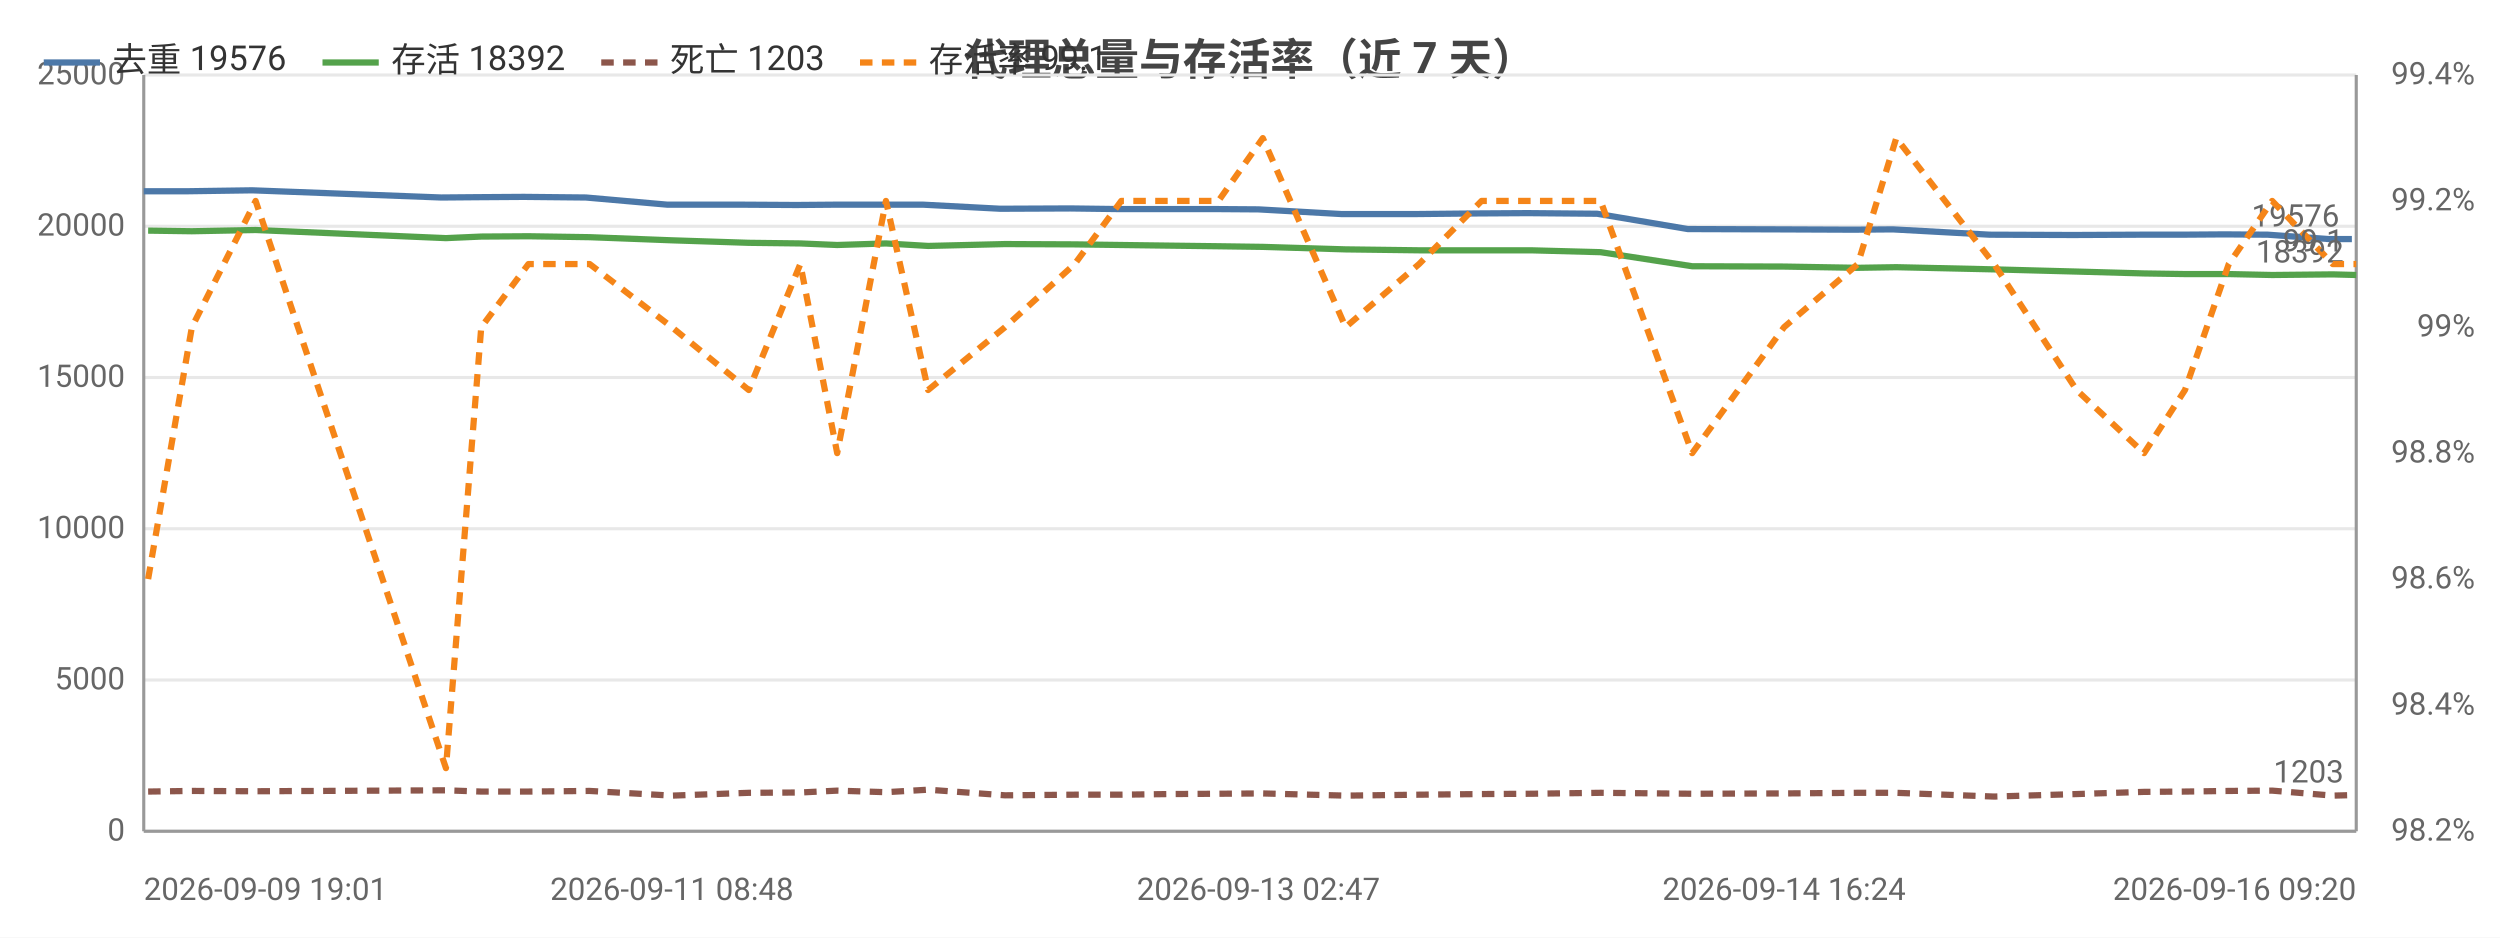
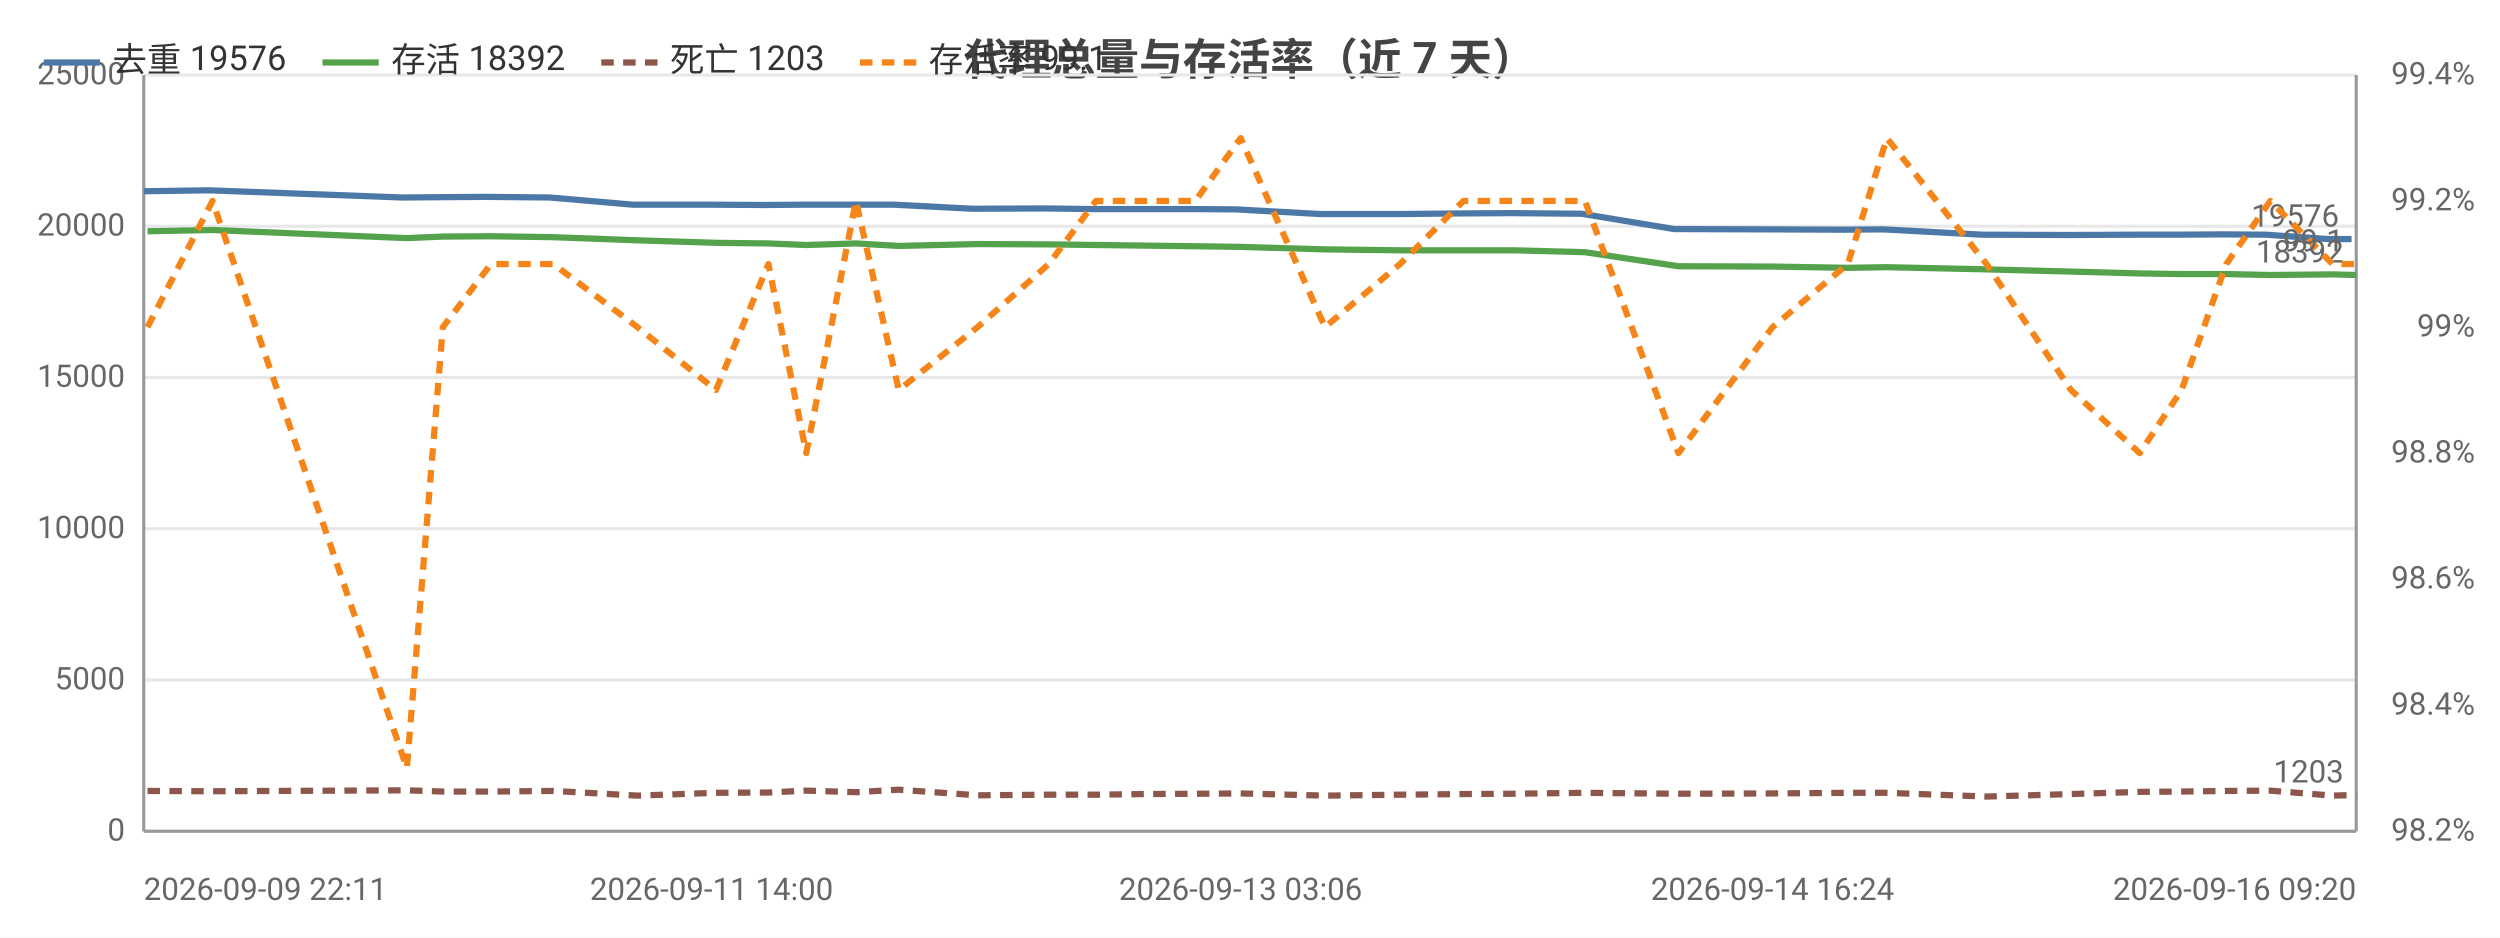
<svg xmlns="http://www.w3.org/2000/svg" width="800" height="300" viewBox="0 0 800 300">
  <rect width="800" height="300" fill="#ffffff" />
  <style>text{font-family:system-ui,-apple-system,'Segoe UI',Roboto,'PingFang SC','Microsoft YaHei','Noto Sans CJK SC',sans-serif}.g{stroke:#e8e8e8;stroke-width:1}.a{stroke:#999;stroke-width:1}.t{font-size:10px;fill:#666}.m{font-size:10px;text-anchor:middle;fill:#666}.e{font-size:10px;text-anchor:end;fill:#666}.l{font-size:11px;fill:#333}.tt{font-size:14px;font-weight:600;text-anchor:middle;fill:#444}.em{font-size:13px;text-anchor:middle;fill:#999}</style>
  <text class="tt" x="400.0" y="24">代理总量与存活率（近 7 天）</text>
  <line class="g" x1="46" y1="266" x2="754" y2="266" />
  <text class="e" x="40" y="269">0</text>
  <line class="g" x1="46" y1="217.6" x2="754" y2="217.6" />
  <text class="e" x="40" y="220.6">5000</text>
  <line class="g" x1="46" y1="169.2" x2="754" y2="169.2" />
  <text class="e" x="40" y="172.2">10000</text>
  <line class="g" x1="46" y1="120.8" x2="754" y2="120.8" />
  <text class="e" x="40" y="123.8">15000</text>
  <line class="g" x1="46" y1="72.4" x2="754" y2="72.4" />
  <text class="e" x="40" y="75.4">20000</text>
  <line class="g" x1="46" y1="24" x2="754" y2="24" />
  <text class="e" x="40" y="27">25000</text>
  <text class="e" x="792" y="269">98.2%</text>
  <text class="e" x="792" y="228.7">98.4%</text>
  <text class="e" x="792" y="188.3">98.6%</text>
  <text class="e" x="792" y="148">98.8%</text>
  <text class="e" x="792" y="107.7">99%</text>
  <text class="e" x="792" y="67.3">99.2%</text>
  <text class="e" x="792" y="27">99.4%</text>
  <line class="a" x1="754" y1="24" x2="754" y2="266" />
  <line class="a" x1="46" y1="24" x2="46" y2="266" />
  <line class="a" x1="46" y1="266" x2="754" y2="266" />
-   <polyline fill="none" stroke="#4c78a8" stroke-width="2" stroke-linejoin="round" points="46,61.2 60.2,61.2 80.7,60.9 141.2,63.2 152.8,63.1 167.6,63.0 187.5,63.2 213.6,65.5 238.2,65.5 254.8,65.6 266.7,65.5 282.2,65.5 295.5,65.5 320.1,66.8 342.5,66.7 357.6,66.9 372.7,66.9 388.8,66.9 402.7,67.0 429.3,68.5 453.0,68.5 472.9,68.3 488.8,68.2 511.1,68.4 540.1,73.3 569.7,73.4 593.0,73.5 605.7,73.4 636.7,75.1 663.4,75.2 685.0,75.1 697.9,75.1 711.9,75.0 725.7,75.1 745.2,76.5 752.6,76.5" />
+   <polyline fill="none" stroke="#4c78a8" stroke-width="2" stroke-linejoin="round" points="46,61.2 66.9,60.9 128.7,63.2 140.5,63.1 155.6,63.0 175.9,63.2 202.6,65.5 227.7,65.5 244.6,65.6 256.7,65.5 272.5,65.5 286.1,65.5 311.2,66.8 334.1,66.7 349.5,66.9 365.0,66.9 381.3,66.9 395.5,67.0 422.6,68.5 446.8,68.5 467.2,68.3 483.4,68.2 506.1,68.4 535.7,73.3 565.9,73.4 589.7,73.5 602.7,73.4 634.3,75.1 661.5,75.2 683.5,75.1 696.7,75.1 711.0,75.0 725.1,75.1 745.0,76.5 752.5,76.5" />
  <circle cx="46" cy="61.2" r="4" fill="transparent" />
-   <circle cx="80.7" cy="60.9" r="4" fill="transparent" />
-   <circle cx="152.8" cy="63.1" r="4" fill="transparent" />
-   <circle cx="187.5" cy="63.2" r="4" fill="transparent" />
-   <circle cx="213.6" cy="65.5" r="4" fill="transparent" />
-   <circle cx="254.8" cy="65.6" r="4" fill="transparent" />
-   <circle cx="282.2" cy="65.5" r="4" fill="transparent" />
-   <circle cx="320.1" cy="66.8" r="4" fill="transparent" />
-   <circle cx="357.6" cy="66.9" r="4" fill="transparent" />
-   <circle cx="388.8" cy="66.9" r="4" fill="transparent" />
-   <circle cx="402.7" cy="67.0" r="4" fill="transparent" />
-   <circle cx="453.0" cy="68.5" r="4" fill="transparent" />
-   <circle cx="488.8" cy="68.2" r="4" fill="transparent" />
-   <circle cx="540.1" cy="73.3" r="4" fill="transparent" />
-   <circle cx="593.0" cy="73.5" r="4" fill="transparent" />
-   <circle cx="636.7" cy="75.1" r="4" fill="transparent" />
-   <circle cx="663.4" cy="75.2" r="4" fill="transparent" />
-   <circle cx="697.9" cy="75.1" r="4" fill="transparent" />
-   <circle cx="725.7" cy="75.1" r="4" fill="transparent" />
-   <circle cx="752.6" cy="76.5" r="4" fill="transparent" />
-   <text class="t" x="748.6" y="72.5" text-anchor="end" fill="#4c78a8">19576</text>
-   <polyline fill="none" stroke="#54a24b" stroke-width="2" stroke-linejoin="round" points="47.4,73.8 61.4,74.0 81.8,73.6 142.7,76.2 154.0,75.7 169.1,75.6 188.7,75.9 215.0,76.9 239.6,77.7 256.1,77.9 267.9,78.4 283.5,77.9 297.0,78.7 321.6,78.1 343.9,78.2 358.8,78.4 374.1,78.6 389.9,78.8 404.1,79.0 430.6,79.8 454.1,80.1 474.1,80.1 490.0,80.1 512.2,80.7 541.5,85.2 570.9,85.3 594.5,85.7 606.8,85.5 638.1,86.2 664.5,86.9 686.1,87.5 699.2,87.7 713.2,87.7 727.1,88.0 746.5,87.8 754,88.0" />
-   <circle cx="47.4" cy="73.8" r="4" fill="transparent" />
-   <circle cx="81.8" cy="73.6" r="4" fill="transparent" />
-   <circle cx="154.0" cy="75.7" r="4" fill="transparent" />
-   <circle cx="188.7" cy="75.9" r="4" fill="transparent" />
-   <circle cx="215.0" cy="76.9" r="4" fill="transparent" />
-   <circle cx="256.1" cy="77.9" r="4" fill="transparent" />
-   <circle cx="283.5" cy="77.9" r="4" fill="transparent" />
-   <circle cx="321.6" cy="78.1" r="4" fill="transparent" />
-   <circle cx="358.8" cy="78.4" r="4" fill="transparent" />
-   <circle cx="389.9" cy="78.8" r="4" fill="transparent" />
-   <circle cx="404.1" cy="79.0" r="4" fill="transparent" />
-   <circle cx="454.1" cy="80.1" r="4" fill="transparent" />
-   <circle cx="490.0" cy="80.1" r="4" fill="transparent" />
-   <circle cx="541.5" cy="85.2" r="4" fill="transparent" />
-   <circle cx="594.5" cy="85.7" r="4" fill="transparent" />
-   <circle cx="638.1" cy="86.2" r="4" fill="transparent" />
-   <circle cx="664.5" cy="86.9" r="4" fill="transparent" />
-   <circle cx="699.2" cy="87.7" r="4" fill="transparent" />
-   <circle cx="727.1" cy="88.0" r="4" fill="transparent" />
+   <circle cx="128.7" cy="63.2" r="4" fill="transparent" />
+   <circle cx="155.6" cy="63.0" r="4" fill="transparent" />
+   <circle cx="175.9" cy="63.2" r="4" fill="transparent" />
+   <circle cx="227.7" cy="65.5" r="4" fill="transparent" />
+   <circle cx="256.7" cy="65.5" r="4" fill="transparent" />
+   <circle cx="286.1" cy="65.5" r="4" fill="transparent" />
+   <circle cx="334.1" cy="66.7" r="4" fill="transparent" />
+   <circle cx="349.5" cy="66.9" r="4" fill="transparent" />
+   <circle cx="381.3" cy="66.9" r="4" fill="transparent" />
+   <circle cx="422.6" cy="68.5" r="4" fill="transparent" />
+   <circle cx="467.2" cy="68.3" r="4" fill="transparent" />
+   <circle cx="483.4" cy="68.2" r="4" fill="transparent" />
+   <circle cx="535.7" cy="73.3" r="4" fill="transparent" />
+   <circle cx="589.7" cy="73.5" r="4" fill="transparent" />
+   <circle cx="634.3" cy="75.1" r="4" fill="transparent" />
+   <circle cx="683.5" cy="75.1" r="4" fill="transparent" />
+   <circle cx="696.7" cy="75.1" r="4" fill="transparent" />
+   <circle cx="725.1" cy="75.1" r="4" fill="transparent" />
+   <circle cx="752.5" cy="76.5" r="4" fill="transparent" />
+   <text class="t" x="748.5" y="72.5" text-anchor="end" fill="#4c78a8">19576</text>
+   <polyline fill="none" stroke="#54a24b" stroke-width="2" stroke-linejoin="round" points="47.2,74.0 68.0,73.6 130.2,76.2 141.7,75.7 157.1,75.6 177.1,75.9 204.0,76.9 229.1,77.7 245.9,77.9 258.0,78.4 273.9,77.9 287.6,78.7 312.8,78.1 335.6,78.2 350.7,78.4 366.4,78.6 382.5,78.8 397.0,79.0 424.0,79.8 448.0,80.1 468.3,80.1 484.6,80.1 507.2,80.7 537.1,85.2 567.2,85.3 591.3,85.7 603.8,85.5 635.7,86.2 662.7,86.9 684.7,87.5 698.1,87.7 712.4,87.7 726.5,88.0 746.4,87.8 754,88.0" />
+   <circle cx="47.2" cy="74.0" r="4" fill="transparent" />
+   <circle cx="130.2" cy="76.2" r="4" fill="transparent" />
+   <circle cx="157.1" cy="75.6" r="4" fill="transparent" />
+   <circle cx="177.1" cy="75.9" r="4" fill="transparent" />
+   <circle cx="229.1" cy="77.7" r="4" fill="transparent" />
+   <circle cx="258.0" cy="78.4" r="4" fill="transparent" />
+   <circle cx="287.6" cy="78.7" r="4" fill="transparent" />
+   <circle cx="335.6" cy="78.2" r="4" fill="transparent" />
+   <circle cx="350.7" cy="78.4" r="4" fill="transparent" />
+   <circle cx="382.5" cy="78.8" r="4" fill="transparent" />
+   <circle cx="424.0" cy="79.8" r="4" fill="transparent" />
+   <circle cx="468.3" cy="80.1" r="4" fill="transparent" />
+   <circle cx="484.6" cy="80.1" r="4" fill="transparent" />
+   <circle cx="537.1" cy="85.2" r="4" fill="transparent" />
+   <circle cx="591.3" cy="85.7" r="4" fill="transparent" />
+   <circle cx="635.7" cy="86.2" r="4" fill="transparent" />
+   <circle cx="684.7" cy="87.5" r="4" fill="transparent" />
+   <circle cx="698.1" cy="87.7" r="4" fill="transparent" />
+   <circle cx="726.5" cy="88.0" r="4" fill="transparent" />
  <circle cx="754" cy="88.0" r="4" fill="transparent" />
  <text class="t" x="750" y="84.0" text-anchor="end" fill="#54a24b">18392</text>
-   <polyline fill="none" stroke="#8c564b" stroke-width="2" stroke-dasharray="4,3" stroke-linejoin="round" points="47.4,253.3 61.4,253.1 81.8,253.2 142.7,252.9 154.0,253.3 169.1,253.3 188.7,253.1 215.0,254.6 239.6,253.7 256.1,253.6 267.9,253.0 283.5,253.5 297.0,252.7 321.6,254.5 343.9,254.3 358.8,254.3 374.1,254.1 389.9,254.0 404.1,253.9 430.6,254.6 454.1,254.3 474.1,254.1 490.0,254.0 512.2,253.7 541.5,254.0 570.9,253.9 594.5,253.7 606.8,253.7 638.1,254.9 664.5,254.1 686.1,253.4 699.2,253.3 713.2,253.1 727.1,253.0 746.5,254.6 754,254.4" />
-   <circle cx="47.4" cy="253.3" r="4" fill="transparent" />
-   <circle cx="81.8" cy="253.2" r="4" fill="transparent" />
-   <circle cx="154.0" cy="253.3" r="4" fill="transparent" />
-   <circle cx="188.7" cy="253.1" r="4" fill="transparent" />
-   <circle cx="215.0" cy="254.6" r="4" fill="transparent" />
-   <circle cx="256.1" cy="253.6" r="4" fill="transparent" />
-   <circle cx="283.5" cy="253.5" r="4" fill="transparent" />
-   <circle cx="321.6" cy="254.5" r="4" fill="transparent" />
-   <circle cx="358.8" cy="254.3" r="4" fill="transparent" />
-   <circle cx="389.9" cy="254.0" r="4" fill="transparent" />
-   <circle cx="404.1" cy="253.9" r="4" fill="transparent" />
-   <circle cx="454.1" cy="254.3" r="4" fill="transparent" />
-   <circle cx="490.0" cy="254.0" r="4" fill="transparent" />
-   <circle cx="541.5" cy="254.0" r="4" fill="transparent" />
-   <circle cx="594.5" cy="253.7" r="4" fill="transparent" />
-   <circle cx="638.1" cy="254.9" r="4" fill="transparent" />
-   <circle cx="664.5" cy="254.1" r="4" fill="transparent" />
-   <circle cx="699.2" cy="253.3" r="4" fill="transparent" />
-   <circle cx="727.1" cy="253.0" r="4" fill="transparent" />
+   <polyline fill="none" stroke="#8c564b" stroke-width="2" stroke-dasharray="4,3" stroke-linejoin="round" points="47.2,253.1 68.0,253.2 130.2,252.9 141.7,253.3 157.1,253.3 177.1,253.1 204.0,254.6 229.1,253.7 245.9,253.6 258.0,253.0 273.9,253.5 287.6,252.7 312.8,254.5 335.6,254.3 350.7,254.3 366.4,254.1 382.5,254.0 397.0,253.9 424.0,254.6 448.0,254.3 468.3,254.1 484.6,254.0 507.2,253.7 537.1,254.0 567.2,253.9 591.3,253.7 603.8,253.7 635.7,254.9 662.7,254.1 684.7,253.4 698.1,253.3 712.4,253.1 726.5,253.0 746.4,254.6 754,254.4" />
+   <circle cx="47.2" cy="253.1" r="4" fill="transparent" />
+   <circle cx="130.2" cy="252.9" r="4" fill="transparent" />
+   <circle cx="157.1" cy="253.3" r="4" fill="transparent" />
+   <circle cx="177.1" cy="253.1" r="4" fill="transparent" />
+   <circle cx="229.1" cy="253.7" r="4" fill="transparent" />
+   <circle cx="258.0" cy="253.0" r="4" fill="transparent" />
+   <circle cx="287.6" cy="252.7" r="4" fill="transparent" />
+   <circle cx="335.6" cy="254.3" r="4" fill="transparent" />
+   <circle cx="350.7" cy="254.3" r="4" fill="transparent" />
+   <circle cx="382.5" cy="254.0" r="4" fill="transparent" />
+   <circle cx="424.0" cy="254.6" r="4" fill="transparent" />
+   <circle cx="468.3" cy="254.1" r="4" fill="transparent" />
+   <circle cx="484.6" cy="254.0" r="4" fill="transparent" />
+   <circle cx="537.1" cy="254.0" r="4" fill="transparent" />
+   <circle cx="591.3" cy="253.7" r="4" fill="transparent" />
+   <circle cx="635.7" cy="254.9" r="4" fill="transparent" />
+   <circle cx="684.7" cy="253.4" r="4" fill="transparent" />
+   <circle cx="698.1" cy="253.3" r="4" fill="transparent" />
+   <circle cx="726.5" cy="253.0" r="4" fill="transparent" />
  <circle cx="754" cy="254.4" r="4" fill="transparent" />
  <text class="t" x="750" y="250.4" text-anchor="end" fill="#8c564b">1203</text>
-   <polyline fill="none" stroke="#f58518" stroke-width="2" stroke-dasharray="4,3" stroke-linejoin="round" points="47.4,185.3 61.4,104.7 81.8,64.3 142.7,245.8 154.0,104.7 169.1,84.5 188.7,84.5 215.0,104.7 239.6,124.8 256.1,84.5 267.9,145 283.5,64.3 297.0,124.8 321.6,104.7 343.9,84.5 358.8,64.3 374.1,64.3 389.9,64.3 404.1,44.2 430.6,104.7 454.1,84.5 474.1,64.3 490.0,64.3 512.2,64.3 541.5,145 570.9,104.7 594.5,84.5 606.8,44.2 638.1,84.5 664.5,124.8 686.1,145 699.2,124.8 713.2,84.5 727.1,64.3 746.5,84.5 754,84.5" />
-   <circle cx="47.4" cy="185.3" r="4" fill="transparent" />
-   <circle cx="81.8" cy="64.3" r="4" fill="transparent" />
-   <circle cx="154.0" cy="104.7" r="4" fill="transparent" />
-   <circle cx="188.7" cy="84.5" r="4" fill="transparent" />
-   <circle cx="215.0" cy="104.7" r="4" fill="transparent" />
-   <circle cx="256.1" cy="84.5" r="4" fill="transparent" />
-   <circle cx="283.5" cy="64.3" r="4" fill="transparent" />
-   <circle cx="321.6" cy="104.7" r="4" fill="transparent" />
-   <circle cx="358.8" cy="64.3" r="4" fill="transparent" />
-   <circle cx="389.9" cy="64.3" r="4" fill="transparent" />
-   <circle cx="404.1" cy="44.2" r="4" fill="transparent" />
-   <circle cx="454.1" cy="84.5" r="4" fill="transparent" />
-   <circle cx="490.0" cy="64.3" r="4" fill="transparent" />
-   <circle cx="541.5" cy="145" r="4" fill="transparent" />
-   <circle cx="594.5" cy="84.5" r="4" fill="transparent" />
-   <circle cx="638.1" cy="84.5" r="4" fill="transparent" />
-   <circle cx="664.5" cy="124.8" r="4" fill="transparent" />
-   <circle cx="699.2" cy="124.8" r="4" fill="transparent" />
-   <circle cx="727.1" cy="64.3" r="4" fill="transparent" />
+   <polyline fill="none" stroke="#f58518" stroke-width="2" stroke-dasharray="4,3" stroke-linejoin="round" points="47.2,104.7 68.0,64.3 130.2,245.8 141.7,104.7 157.1,84.5 177.1,84.5 204.0,104.7 229.1,124.8 245.9,84.5 258.0,145 273.9,64.3 287.6,124.8 312.8,104.7 335.6,84.5 350.7,64.3 366.4,64.3 382.5,64.3 397.0,44.2 424.0,104.7 448.0,84.5 468.3,64.3 484.6,64.3 507.2,64.3 537.1,145 567.2,104.7 591.3,84.5 603.8,44.2 635.7,84.5 662.7,124.8 684.7,145 698.1,124.8 712.4,84.5 726.5,64.3 746.4,84.5 754,84.5" />
+   <circle cx="47.2" cy="104.7" r="4" fill="transparent" />
+   <circle cx="130.2" cy="245.8" r="4" fill="transparent" />
+   <circle cx="157.1" cy="84.5" r="4" fill="transparent" />
+   <circle cx="177.1" cy="84.5" r="4" fill="transparent" />
+   <circle cx="229.1" cy="124.8" r="4" fill="transparent" />
+   <circle cx="258.0" cy="145" r="4" fill="transparent" />
+   <circle cx="287.6" cy="124.8" r="4" fill="transparent" />
+   <circle cx="335.6" cy="84.5" r="4" fill="transparent" />
+   <circle cx="350.7" cy="64.3" r="4" fill="transparent" />
+   <circle cx="382.5" cy="64.3" r="4" fill="transparent" />
+   <circle cx="424.0" cy="104.7" r="4" fill="transparent" />
+   <circle cx="468.3" cy="64.3" r="4" fill="transparent" />
+   <circle cx="484.6" cy="64.3" r="4" fill="transparent" />
+   <circle cx="537.1" cy="145" r="4" fill="transparent" />
+   <circle cx="591.3" cy="84.5" r="4" fill="transparent" />
+   <circle cx="635.7" cy="84.5" r="4" fill="transparent" />
+   <circle cx="684.7" cy="145" r="4" fill="transparent" />
+   <circle cx="698.1" cy="124.8" r="4" fill="transparent" />
+   <circle cx="726.5" cy="64.3" r="4" fill="transparent" />
  <circle cx="754" cy="84.5" r="4" fill="transparent" />
  <text class="t" x="750" y="80.5" text-anchor="end" fill="#f58518">99.1</text>
-   <text class="t" x="46" y="288">2026-09-09 19:01</text>
-   <text class="m" x="215.0" y="288">2026-09-11 08:48</text>
-   <text class="m" x="402.7" y="288">2026-09-13 02:47</text>
-   <text class="m" x="570.9" y="288">2026-09-14 16:24</text>
+   <text class="t" x="46" y="288">2026-09-09 22:11</text>
+   <text class="m" x="227.7" y="288">2026-09-11 14:00</text>
+   <text class="m" x="397.0" y="288">2026-09-13 03:06</text>
+   <text class="m" x="567.2" y="288">2026-09-14 16:24</text>
  <text class="e" x="754" y="288">2026-09-16 09:20</text>
  <line x1="14" y1="20" x2="32" y2="20" stroke="#4c78a8" stroke-width="2" />
  <text class="l" x="36" y="23">去重 19576</text>
  <line x1="103.2" y1="20" x2="121.2" y2="20" stroke="#54a24b" stroke-width="2" />
  <text class="l" x="125.2" y="23">存活 18392</text>
  <line x1="192.4" y1="20" x2="210.4" y2="20" stroke="#8c564b" stroke-width="2" stroke-dasharray="4,3" />
  <text class="l" x="214.4" y="23">死亡 1203</text>
  <line x1="275.2" y1="20" x2="293.2" y2="20" stroke="#f58518" stroke-width="2" stroke-dasharray="4,3" />
  <text class="l" x="297.2" y="23">存活率 99.1</text>
</svg>
